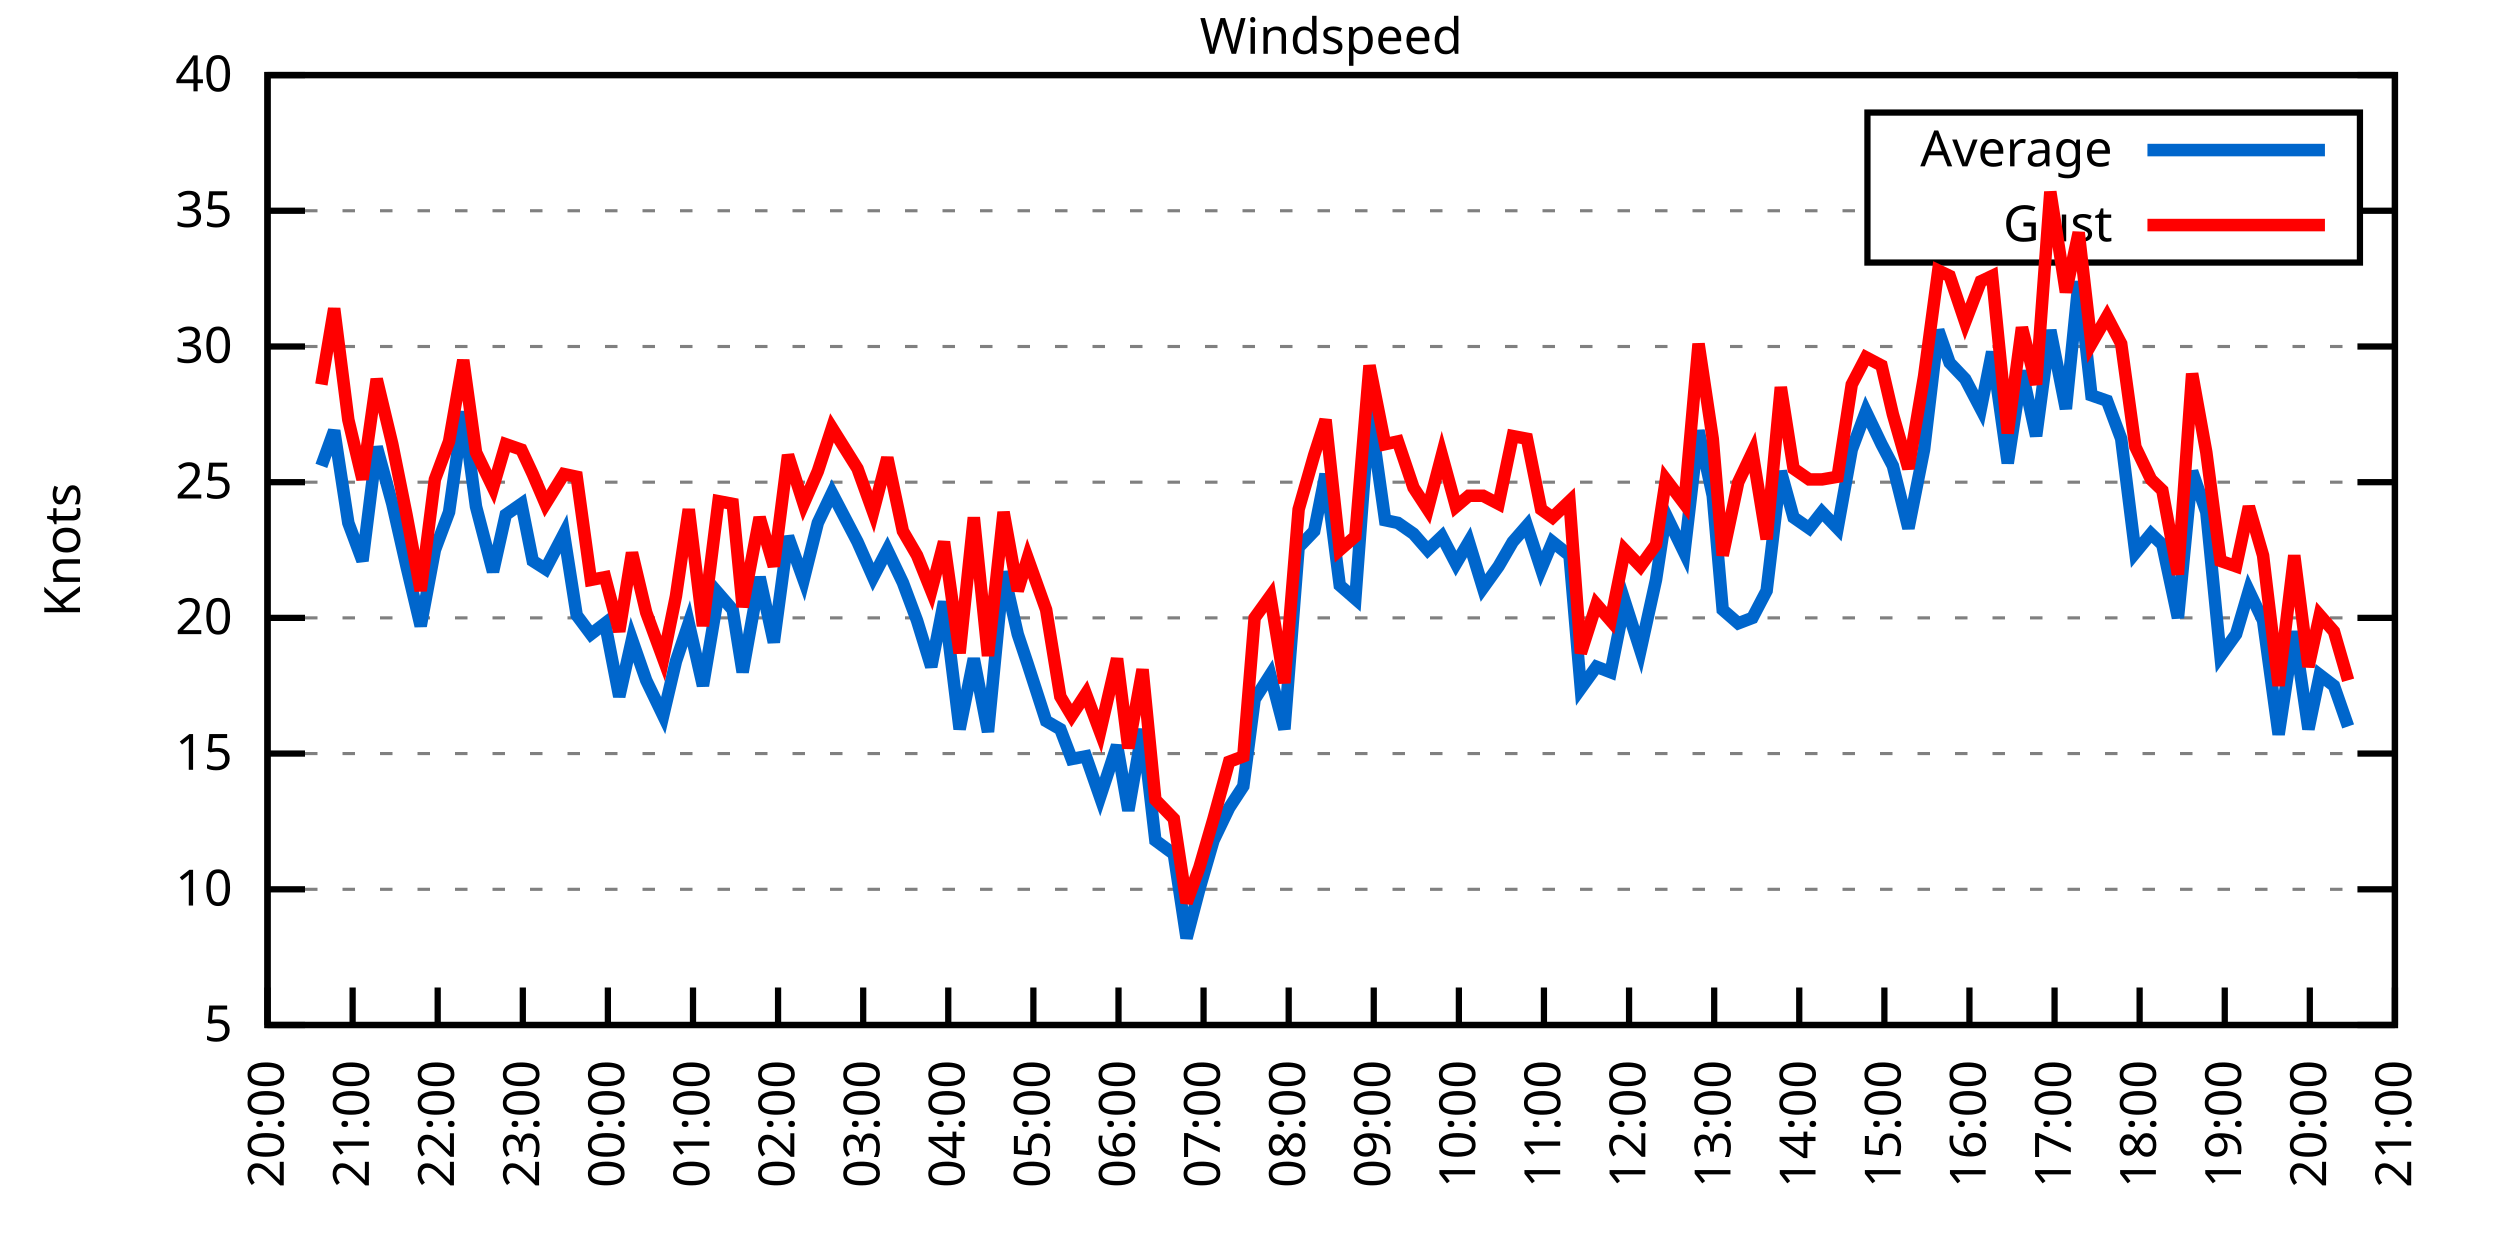
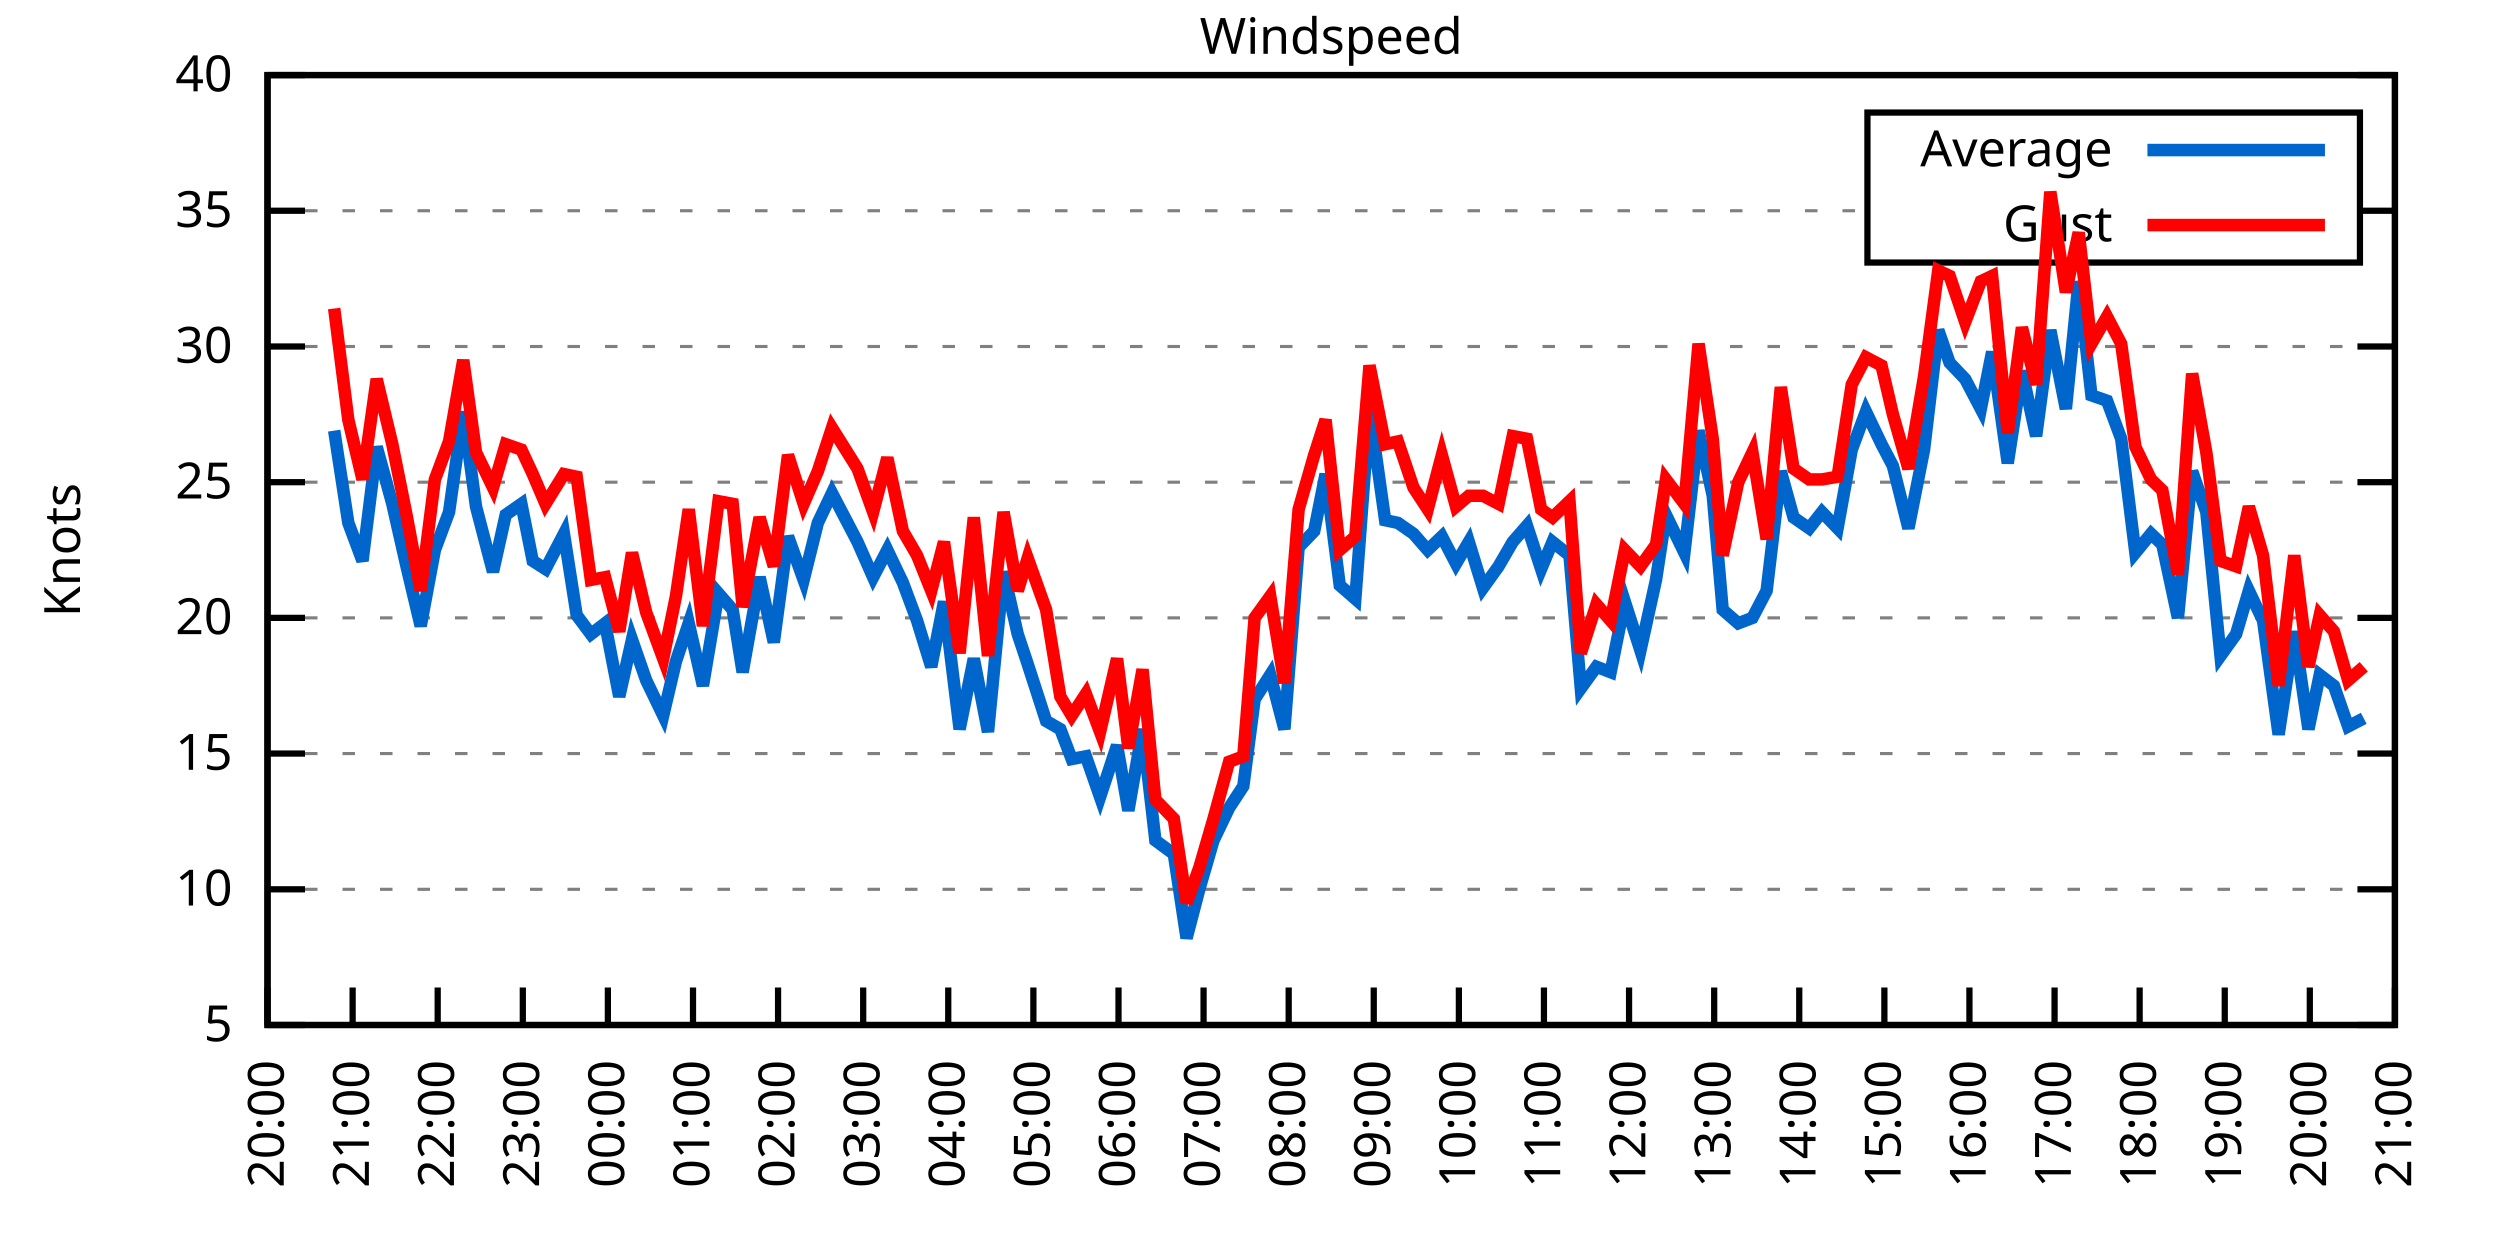
<svg xmlns="http://www.w3.org/2000/svg" xmlns:xlink="http://www.w3.org/1999/xlink" width="400" height="200" viewBox="0 0 400 200">
  <g id="gnuplot_canvas">
    <rect x="0" y="0" width="400" height="200" fill="none" />
    <defs>
      <circle id="gpDot" r="0.5" stroke-width="0.5" stroke="currentColor" />
      <path id="gpPt0" stroke-width="0.333" stroke="currentColor" d="M-1,0 h2 M0,-1 v2" />
      <path id="gpPt1" stroke-width="0.333" stroke="currentColor" d="M-1,-1 L1,1 M1,-1 L-1,1" />
      <path id="gpPt2" stroke-width="0.333" stroke="currentColor" d="M-1,0 L1,0 M0,-1 L0,1 M-1,-1 L1,1 M-1,1 L1,-1" />
      <rect id="gpPt3" stroke-width="0.333" stroke="currentColor" x="-1" y="-1" width="2" height="2" />
      <rect id="gpPt4" stroke-width="0.333" stroke="currentColor" fill="currentColor" x="-1" y="-1" width="2" height="2" />
      <circle id="gpPt5" stroke-width="0.333" stroke="currentColor" cx="0" cy="0" r="1" />
      <use xlink:href="#gpPt5" id="gpPt6" fill="currentColor" stroke="none" />
      <path id="gpPt7" stroke-width="0.333" stroke="currentColor" d="M0,-1.33 L-1.33,0.67 L1.33,0.67 z" />
      <use xlink:href="#gpPt7" id="gpPt8" fill="currentColor" stroke="none" />
      <use xlink:href="#gpPt7" id="gpPt9" stroke="currentColor" transform="rotate(180)" />
      <use xlink:href="#gpPt9" id="gpPt10" fill="currentColor" stroke="none" />
      <use xlink:href="#gpPt3" id="gpPt11" stroke="currentColor" transform="rotate(45)" />
      <use xlink:href="#gpPt11" id="gpPt12" fill="currentColor" stroke="none" />
      <path id="gpPt13" stroke-width="0.333" stroke="currentColor" d="M0,1.330 L1.265,0.411 L0.782,-1.067 L-0.782,-1.076 L-1.265,0.411 z" />
      <use xlink:href="#gpPt13" id="gpPt14" fill="currentColor" stroke="none" />
      <filter id="textbox" filterUnits="objectBoundingBox" x="0" y="0" height="1" width="1">
        <feFlood flood-color="white" flood-opacity="1" result="bgnd" />
        <feComposite in="SourceGraphic" in2="bgnd" operator="atop" />
      </filter>
      <filter id="greybox" filterUnits="objectBoundingBox" x="0" y="0" height="1" width="1">
        <feFlood flood-color="lightgrey" flood-opacity="1" result="grey" />
        <feComposite in="SourceGraphic" in2="grey" operator="atop" />
      </filter>
    </defs>
    <g fill="none" color="white" stroke="currentColor" stroke-width="1.00" stroke-linecap="butt" stroke-linejoin="miter">
</g>
    <g fill="none" color="black" stroke="currentColor" stroke-width="1.00" stroke-linecap="butt" stroke-linejoin="miter">
      <g stroke="none" shape-rendering="crispEdges">
        <polygon fill="rgb(255, 255, 255)" points="42.80,164.00 383.18,164.00 383.18,12.02 42.80,12.02 " />
      </g>
    </g>
    <g fill="none" color="black" stroke="currentColor" stroke-width="1.00" stroke-linecap="butt" stroke-linejoin="miter">
</g>
    <g fill="none" color="black" stroke="black" stroke-width="0.50" stroke-linecap="butt" stroke-linejoin="miter">
</g>
    <g fill="none" color="gray" stroke="currentColor" stroke-width="0.50" stroke-linecap="butt" stroke-linejoin="miter">
      <path stroke="gray" stroke-dasharray="2,4" class="gridline" d="M42.80,164.00 L383.19,164.00  " />
    </g>
    <g fill="none" color="gray" stroke="gray" stroke-width="1.00" stroke-linecap="butt" stroke-linejoin="miter">
</g>
    <g fill="none" color="black" stroke="currentColor" stroke-width="1.00" stroke-linecap="butt" stroke-linejoin="miter">
      <path stroke="black" d="M42.80,164.00 L48.80,164.00 M383.19,164.00 L377.19,164.00  " />
      <g transform="translate(37.20,166.60)" stroke="none" fill="black" font-family="Sans" font-size="8.00" text-anchor="end">
        <text>
          <tspan font-family="Sans"> 5</tspan>
        </text>
      </g>
    </g>
    <g fill="none" color="black" stroke="currentColor" stroke-width="1.00" stroke-linecap="butt" stroke-linejoin="miter">
</g>
    <g fill="none" color="black" stroke="black" stroke-width="0.50" stroke-linecap="butt" stroke-linejoin="miter">
</g>
    <g fill="none" color="gray" stroke="currentColor" stroke-width="0.50" stroke-linecap="butt" stroke-linejoin="miter">
      <path stroke="gray" stroke-dasharray="2,4" class="gridline" d="M42.80,142.29 L383.19,142.29  " />
    </g>
    <g fill="none" color="gray" stroke="gray" stroke-width="1.00" stroke-linecap="butt" stroke-linejoin="miter">
</g>
    <g fill="none" color="black" stroke="currentColor" stroke-width="1.00" stroke-linecap="butt" stroke-linejoin="miter">
      <path stroke="black" d="M42.80,142.29 L48.80,142.29 M383.19,142.29 L377.19,142.29  " />
      <g transform="translate(37.20,144.89)" stroke="none" fill="black" font-family="Sans" font-size="8.00" text-anchor="end">
        <text>
          <tspan font-family="Sans"> 10</tspan>
        </text>
      </g>
    </g>
    <g fill="none" color="black" stroke="currentColor" stroke-width="1.00" stroke-linecap="butt" stroke-linejoin="miter">
</g>
    <g fill="none" color="black" stroke="black" stroke-width="0.50" stroke-linecap="butt" stroke-linejoin="miter">
</g>
    <g fill="none" color="gray" stroke="currentColor" stroke-width="0.50" stroke-linecap="butt" stroke-linejoin="miter">
      <path stroke="gray" stroke-dasharray="2,4" class="gridline" d="M42.80,120.57 L383.19,120.57  " />
    </g>
    <g fill="none" color="gray" stroke="gray" stroke-width="1.00" stroke-linecap="butt" stroke-linejoin="miter">
</g>
    <g fill="none" color="black" stroke="currentColor" stroke-width="1.00" stroke-linecap="butt" stroke-linejoin="miter">
      <path stroke="black" d="M42.80,120.57 L48.80,120.57 M383.19,120.57 L377.19,120.57  " />
      <g transform="translate(37.20,123.17)" stroke="none" fill="black" font-family="Sans" font-size="8.00" text-anchor="end">
        <text>
          <tspan font-family="Sans"> 15</tspan>
        </text>
      </g>
    </g>
    <g fill="none" color="black" stroke="currentColor" stroke-width="1.00" stroke-linecap="butt" stroke-linejoin="miter">
</g>
    <g fill="none" color="black" stroke="black" stroke-width="0.50" stroke-linecap="butt" stroke-linejoin="miter">
</g>
    <g fill="none" color="gray" stroke="currentColor" stroke-width="0.50" stroke-linecap="butt" stroke-linejoin="miter">
      <path stroke="gray" stroke-dasharray="2,4" class="gridline" d="M42.80,98.86 L383.19,98.86  " />
    </g>
    <g fill="none" color="gray" stroke="gray" stroke-width="1.00" stroke-linecap="butt" stroke-linejoin="miter">
</g>
    <g fill="none" color="black" stroke="currentColor" stroke-width="1.00" stroke-linecap="butt" stroke-linejoin="miter">
      <path stroke="black" d="M42.80,98.86 L48.80,98.86 M383.19,98.86 L377.19,98.86  " />
      <g transform="translate(37.20,101.46)" stroke="none" fill="black" font-family="Sans" font-size="8.00" text-anchor="end">
        <text>
          <tspan font-family="Sans"> 20</tspan>
        </text>
      </g>
    </g>
    <g fill="none" color="black" stroke="currentColor" stroke-width="1.00" stroke-linecap="butt" stroke-linejoin="miter">
</g>
    <g fill="none" color="black" stroke="black" stroke-width="0.50" stroke-linecap="butt" stroke-linejoin="miter">
</g>
    <g fill="none" color="gray" stroke="currentColor" stroke-width="0.50" stroke-linecap="butt" stroke-linejoin="miter">
      <path stroke="gray" stroke-dasharray="2,4" class="gridline" d="M42.80,77.15 L383.19,77.15  " />
    </g>
    <g fill="none" color="gray" stroke="gray" stroke-width="1.00" stroke-linecap="butt" stroke-linejoin="miter">
</g>
    <g fill="none" color="black" stroke="currentColor" stroke-width="1.00" stroke-linecap="butt" stroke-linejoin="miter">
      <path stroke="black" d="M42.80,77.15 L48.80,77.15 M383.19,77.15 L377.19,77.15  " />
      <g transform="translate(37.20,79.75)" stroke="none" fill="black" font-family="Sans" font-size="8.00" text-anchor="end">
        <text>
          <tspan font-family="Sans"> 25</tspan>
        </text>
      </g>
    </g>
    <g fill="none" color="black" stroke="currentColor" stroke-width="1.00" stroke-linecap="butt" stroke-linejoin="miter">
</g>
    <g fill="none" color="black" stroke="black" stroke-width="0.50" stroke-linecap="butt" stroke-linejoin="miter">
</g>
    <g fill="none" color="gray" stroke="currentColor" stroke-width="0.50" stroke-linecap="butt" stroke-linejoin="miter">
      <path stroke="gray" stroke-dasharray="2,4" class="gridline" d="M42.80,55.44 L383.19,55.44  " />
    </g>
    <g fill="none" color="gray" stroke="gray" stroke-width="1.00" stroke-linecap="butt" stroke-linejoin="miter">
</g>
    <g fill="none" color="black" stroke="currentColor" stroke-width="1.00" stroke-linecap="butt" stroke-linejoin="miter">
      <path stroke="black" d="M42.80,55.44 L48.80,55.44 M383.19,55.44 L377.19,55.44  " />
      <g transform="translate(37.20,58.04)" stroke="none" fill="black" font-family="Sans" font-size="8.00" text-anchor="end">
        <text>
          <tspan font-family="Sans"> 30</tspan>
        </text>
      </g>
    </g>
    <g fill="none" color="black" stroke="currentColor" stroke-width="1.00" stroke-linecap="butt" stroke-linejoin="miter">
</g>
    <g fill="none" color="black" stroke="black" stroke-width="0.50" stroke-linecap="butt" stroke-linejoin="miter">
</g>
    <g fill="none" color="gray" stroke="currentColor" stroke-width="0.50" stroke-linecap="butt" stroke-linejoin="miter">
      <path stroke="gray" stroke-dasharray="2,4" class="gridline" d="M42.80,33.72 L298.79,33.72 M377.59,33.72 L383.19,33.72  " />
    </g>
    <g fill="none" color="gray" stroke="gray" stroke-width="1.00" stroke-linecap="butt" stroke-linejoin="miter">
</g>
    <g fill="none" color="black" stroke="currentColor" stroke-width="1.00" stroke-linecap="butt" stroke-linejoin="miter">
      <path stroke="black" d="M42.80,33.72 L48.80,33.72 M383.19,33.72 L377.19,33.72  " />
      <g transform="translate(37.20,36.32)" stroke="none" fill="black" font-family="Sans" font-size="8.00" text-anchor="end">
        <text>
          <tspan font-family="Sans"> 35</tspan>
        </text>
      </g>
    </g>
    <g fill="none" color="black" stroke="currentColor" stroke-width="1.00" stroke-linecap="butt" stroke-linejoin="miter">
</g>
    <g fill="none" color="black" stroke="black" stroke-width="0.50" stroke-linecap="butt" stroke-linejoin="miter">
</g>
    <g fill="none" color="gray" stroke="currentColor" stroke-width="0.50" stroke-linecap="butt" stroke-linejoin="miter">
      <path stroke="gray" stroke-dasharray="2,4" class="gridline" d="M42.80,12.01 L383.19,12.01  " />
    </g>
    <g fill="none" color="gray" stroke="gray" stroke-width="1.00" stroke-linecap="butt" stroke-linejoin="miter">
</g>
    <g fill="none" color="black" stroke="currentColor" stroke-width="1.00" stroke-linecap="butt" stroke-linejoin="miter">
      <path stroke="black" d="M42.80,12.01 L48.80,12.01 M383.19,12.01 L377.19,12.01  " />
      <g transform="translate(37.20,14.61)" stroke="none" fill="black" font-family="Sans" font-size="8.00" text-anchor="end">
        <text>
          <tspan font-family="Sans"> 40</tspan>
        </text>
      </g>
    </g>
    <g fill="none" color="black" stroke="currentColor" stroke-width="1.00" stroke-linecap="butt" stroke-linejoin="miter">
      <path stroke="black" d="M42.80,164.00 L42.80,158.00  " />
      <g transform="translate(45.40,169.60) rotate(270.00)" stroke="none" fill="black" font-family="Sans" font-size="8.00" text-anchor="end">
        <text>
          <tspan font-family="Sans">20:00</tspan>
        </text>
      </g>
    </g>
    <g fill="none" color="black" stroke="currentColor" stroke-width="1.00" stroke-linecap="butt" stroke-linejoin="miter">
      <path stroke="black" d="M56.42,164.00 L56.42,158.00  " />
      <g transform="translate(59.02,169.60) rotate(270.00)" stroke="none" fill="black" font-family="Sans" font-size="8.00" text-anchor="end">
        <text>
          <tspan font-family="Sans">21:00</tspan>
        </text>
      </g>
    </g>
    <g fill="none" color="black" stroke="currentColor" stroke-width="1.00" stroke-linecap="butt" stroke-linejoin="miter">
      <path stroke="black" d="M70.03,164.00 L70.03,158.00  " />
      <g transform="translate(72.63,169.60) rotate(270.00)" stroke="none" fill="black" font-family="Sans" font-size="8.00" text-anchor="end">
        <text>
          <tspan font-family="Sans">22:00</tspan>
        </text>
      </g>
    </g>
    <g fill="none" color="black" stroke="currentColor" stroke-width="1.00" stroke-linecap="butt" stroke-linejoin="miter">
      <path stroke="black" d="M83.65,164.00 L83.65,158.00  " />
      <g transform="translate(86.25,169.60) rotate(270.00)" stroke="none" fill="black" font-family="Sans" font-size="8.00" text-anchor="end">
        <text>
          <tspan font-family="Sans">23:00</tspan>
        </text>
      </g>
    </g>
    <g fill="none" color="black" stroke="currentColor" stroke-width="1.00" stroke-linecap="butt" stroke-linejoin="miter">
      <path stroke="black" d="M97.26,164.00 L97.26,158.00  " />
      <g transform="translate(99.86,169.60) rotate(270.00)" stroke="none" fill="black" font-family="Sans" font-size="8.00" text-anchor="end">
        <text>
          <tspan font-family="Sans">00:00</tspan>
        </text>
      </g>
    </g>
    <g fill="none" color="black" stroke="currentColor" stroke-width="1.00" stroke-linecap="butt" stroke-linejoin="miter">
      <path stroke="black" d="M110.88,164.00 L110.88,158.00  " />
      <g transform="translate(113.48,169.60) rotate(270.00)" stroke="none" fill="black" font-family="Sans" font-size="8.00" text-anchor="end">
        <text>
          <tspan font-family="Sans">01:00</tspan>
        </text>
      </g>
    </g>
    <g fill="none" color="black" stroke="currentColor" stroke-width="1.00" stroke-linecap="butt" stroke-linejoin="miter">
      <path stroke="black" d="M124.49,164.00 L124.49,158.00  " />
      <g transform="translate(127.09,169.60) rotate(270.00)" stroke="none" fill="black" font-family="Sans" font-size="8.00" text-anchor="end">
        <text>
          <tspan font-family="Sans">02:00</tspan>
        </text>
      </g>
    </g>
    <g fill="none" color="black" stroke="currentColor" stroke-width="1.00" stroke-linecap="butt" stroke-linejoin="miter">
      <path stroke="black" d="M138.11,164.00 L138.11,158.00  " />
      <g transform="translate(140.71,169.60) rotate(270.00)" stroke="none" fill="black" font-family="Sans" font-size="8.00" text-anchor="end">
        <text>
          <tspan font-family="Sans">03:00</tspan>
        </text>
      </g>
    </g>
    <g fill="none" color="black" stroke="currentColor" stroke-width="1.00" stroke-linecap="butt" stroke-linejoin="miter">
      <path stroke="black" d="M151.72,164.00 L151.72,158.00  " />
      <g transform="translate(154.32,169.60) rotate(270.00)" stroke="none" fill="black" font-family="Sans" font-size="8.00" text-anchor="end">
        <text>
          <tspan font-family="Sans">04:00</tspan>
        </text>
      </g>
    </g>
    <g fill="none" color="black" stroke="currentColor" stroke-width="1.00" stroke-linecap="butt" stroke-linejoin="miter">
      <path stroke="black" d="M165.34,164.00 L165.34,158.00  " />
      <g transform="translate(167.94,169.60) rotate(270.00)" stroke="none" fill="black" font-family="Sans" font-size="8.00" text-anchor="end">
        <text>
          <tspan font-family="Sans">05:00</tspan>
        </text>
      </g>
    </g>
    <g fill="none" color="black" stroke="currentColor" stroke-width="1.00" stroke-linecap="butt" stroke-linejoin="miter">
      <path stroke="black" d="M178.96,164.00 L178.96,158.00  " />
      <g transform="translate(181.56,169.60) rotate(270.00)" stroke="none" fill="black" font-family="Sans" font-size="8.00" text-anchor="end">
        <text>
          <tspan font-family="Sans">06:00</tspan>
        </text>
      </g>
    </g>
    <g fill="none" color="black" stroke="currentColor" stroke-width="1.00" stroke-linecap="butt" stroke-linejoin="miter">
      <path stroke="black" d="M192.57,164.00 L192.57,158.00  " />
      <g transform="translate(195.17,169.60) rotate(270.00)" stroke="none" fill="black" font-family="Sans" font-size="8.00" text-anchor="end">
        <text>
          <tspan font-family="Sans">07:00</tspan>
        </text>
      </g>
    </g>
    <g fill="none" color="black" stroke="currentColor" stroke-width="1.00" stroke-linecap="butt" stroke-linejoin="miter">
      <path stroke="black" d="M206.19,164.00 L206.19,158.00  " />
      <g transform="translate(208.79,169.60) rotate(270.00)" stroke="none" fill="black" font-family="Sans" font-size="8.00" text-anchor="end">
        <text>
          <tspan font-family="Sans">08:00</tspan>
        </text>
      </g>
    </g>
    <g fill="none" color="black" stroke="currentColor" stroke-width="1.00" stroke-linecap="butt" stroke-linejoin="miter">
      <path stroke="black" d="M219.80,164.00 L219.80,158.00  " />
      <g transform="translate(222.40,169.60) rotate(270.00)" stroke="none" fill="black" font-family="Sans" font-size="8.00" text-anchor="end">
        <text>
          <tspan font-family="Sans">09:00</tspan>
        </text>
      </g>
    </g>
    <g fill="none" color="black" stroke="currentColor" stroke-width="1.00" stroke-linecap="butt" stroke-linejoin="miter">
      <path stroke="black" d="M233.42,164.00 L233.42,158.00  " />
      <g transform="translate(236.02,169.60) rotate(270.00)" stroke="none" fill="black" font-family="Sans" font-size="8.00" text-anchor="end">
        <text>
          <tspan font-family="Sans">10:00</tspan>
        </text>
      </g>
    </g>
    <g fill="none" color="black" stroke="currentColor" stroke-width="1.00" stroke-linecap="butt" stroke-linejoin="miter">
      <path stroke="black" d="M247.03,164.00 L247.03,158.00  " />
      <g transform="translate(249.63,169.60) rotate(270.00)" stroke="none" fill="black" font-family="Sans" font-size="8.00" text-anchor="end">
        <text>
          <tspan font-family="Sans">11:00</tspan>
        </text>
      </g>
    </g>
    <g fill="none" color="black" stroke="currentColor" stroke-width="1.00" stroke-linecap="butt" stroke-linejoin="miter">
      <path stroke="black" d="M260.65,164.00 L260.65,158.00  " />
      <g transform="translate(263.25,169.60) rotate(270.00)" stroke="none" fill="black" font-family="Sans" font-size="8.00" text-anchor="end">
        <text>
          <tspan font-family="Sans">12:00</tspan>
        </text>
      </g>
    </g>
    <g fill="none" color="black" stroke="currentColor" stroke-width="1.00" stroke-linecap="butt" stroke-linejoin="miter">
      <path stroke="black" d="M274.27,164.00 L274.27,158.00  " />
      <g transform="translate(276.87,169.60) rotate(270.00)" stroke="none" fill="black" font-family="Sans" font-size="8.00" text-anchor="end">
        <text>
          <tspan font-family="Sans">13:00</tspan>
        </text>
      </g>
    </g>
    <g fill="none" color="black" stroke="currentColor" stroke-width="1.00" stroke-linecap="butt" stroke-linejoin="miter">
      <path stroke="black" d="M287.88,164.00 L287.88,158.00  " />
      <g transform="translate(290.48,169.60) rotate(270.00)" stroke="none" fill="black" font-family="Sans" font-size="8.00" text-anchor="end">
        <text>
          <tspan font-family="Sans">14:00</tspan>
        </text>
      </g>
    </g>
    <g fill="none" color="black" stroke="currentColor" stroke-width="1.00" stroke-linecap="butt" stroke-linejoin="miter">
      <path stroke="black" d="M301.50,164.00 L301.50,158.00  " />
      <g transform="translate(304.10,169.60) rotate(270.00)" stroke="none" fill="black" font-family="Sans" font-size="8.00" text-anchor="end">
        <text>
          <tspan font-family="Sans">15:00</tspan>
        </text>
      </g>
    </g>
    <g fill="none" color="black" stroke="currentColor" stroke-width="1.00" stroke-linecap="butt" stroke-linejoin="miter">
      <path stroke="black" d="M315.11,164.00 L315.11,158.00  " />
      <g transform="translate(317.71,169.60) rotate(270.00)" stroke="none" fill="black" font-family="Sans" font-size="8.00" text-anchor="end">
        <text>
          <tspan font-family="Sans">16:00</tspan>
        </text>
      </g>
    </g>
    <g fill="none" color="black" stroke="currentColor" stroke-width="1.00" stroke-linecap="butt" stroke-linejoin="miter">
      <path stroke="black" d="M328.73,164.00 L328.73,158.00  " />
      <g transform="translate(331.33,169.60) rotate(270.00)" stroke="none" fill="black" font-family="Sans" font-size="8.00" text-anchor="end">
        <text>
          <tspan font-family="Sans">17:00</tspan>
        </text>
      </g>
    </g>
    <g fill="none" color="black" stroke="currentColor" stroke-width="1.00" stroke-linecap="butt" stroke-linejoin="miter">
      <path stroke="black" d="M342.34,164.00 L342.34,158.00  " />
      <g transform="translate(344.94,169.60) rotate(270.00)" stroke="none" fill="black" font-family="Sans" font-size="8.00" text-anchor="end">
        <text>
          <tspan font-family="Sans">18:00</tspan>
        </text>
      </g>
    </g>
    <g fill="none" color="black" stroke="currentColor" stroke-width="1.00" stroke-linecap="butt" stroke-linejoin="miter">
      <path stroke="black" d="M355.96,164.00 L355.96,158.00  " />
      <g transform="translate(358.56,169.60) rotate(270.00)" stroke="none" fill="black" font-family="Sans" font-size="8.00" text-anchor="end">
        <text>
          <tspan font-family="Sans">19:00</tspan>
        </text>
      </g>
    </g>
    <g fill="none" color="black" stroke="currentColor" stroke-width="1.00" stroke-linecap="butt" stroke-linejoin="miter">
      <path stroke="black" d="M369.57,164.00 L369.57,158.00  " />
      <g transform="translate(372.17,169.60) rotate(270.00)" stroke="none" fill="black" font-family="Sans" font-size="8.00" text-anchor="end">
        <text>
          <tspan font-family="Sans">20:00</tspan>
        </text>
      </g>
    </g>
    <g fill="none" color="black" stroke="currentColor" stroke-width="1.00" stroke-linecap="butt" stroke-linejoin="miter">
      <path stroke="black" d="M383.19,164.00 L383.19,158.00  " />
      <g transform="translate(385.79,169.60) rotate(270.00)" stroke="none" fill="black" font-family="Sans" font-size="8.00" text-anchor="end">
        <text>
          <tspan font-family="Sans">21:00</tspan>
        </text>
      </g>
    </g>
    <g fill="none" color="black" stroke="currentColor" stroke-width="1.00" stroke-linecap="butt" stroke-linejoin="miter">
</g>
    <g fill="none" color="black" stroke="currentColor" stroke-width="1.00" stroke-linecap="butt" stroke-linejoin="miter">
      <path stroke="black" d="M42.80,12.01 L42.80,164.00 L383.19,164.00 L383.19,12.01 L42.80,12.01 Z  " />
    </g>
    <g fill="none" color="black" stroke="currentColor" stroke-width="1.00" stroke-linecap="butt" stroke-linejoin="miter">
</g>
    <g fill="none" color="black" stroke="currentColor" stroke-width="1.00" stroke-linecap="butt" stroke-linejoin="miter">
      <path stroke="black" d="M298.79,42.01 L298.79,18.01 L377.59,18.01 L377.59,42.01 L298.79,42.01 Z  " />
    </g>
    <g id="Windspeed_plot_1">
      <g fill="none" color="white" stroke="black" stroke-width="2.00" stroke-linecap="butt" stroke-linejoin="miter">
</g>
      <g fill="none" color="black" stroke="currentColor" stroke-width="2.00" stroke-linecap="butt" stroke-linejoin="miter">
        <g transform="translate(337.99,26.61)" stroke="none" fill="black" font-family="Sans" font-size="8.00" text-anchor="end">
          <text>
            <tspan font-family="Sans">Average</tspan>
          </text>
        </g>
      </g>
      <g fill="none" color="black" stroke="currentColor" stroke-width="2.00" stroke-linecap="butt" stroke-linejoin="miter">
-         <path stroke="rgb(  0, 102, 204)" d="M343.59,24.01 L371.99,24.01 M51.42,74.54 L53.47,68.90 L55.73,83.66 L58.00,89.74 L60.27,71.50 L62.77,80.62   L65.04,90.61 L67.31,100.16 L69.58,88.00 L71.85,81.93 L74.12,65.86 L76.16,81.06 L78.88,91.48 L80.92,82.36   L83.42,80.62 L85.24,89.74 L87.28,91.04 L90.23,85.40 L92.27,98.43 L94.54,101.47 L96.81,99.73 L99.08,111.45   L101.12,102.34 L103.39,108.85 L106.11,114.49 L108.15,105.81 L110.20,99.73 L112.47,109.72 L114.96,94.95 L117.23,97.56   L118.82,107.55 L121.54,92.35 L123.81,102.77 L126.08,85.83 L128.58,92.78 L130.85,83.66 L133.12,78.89 L137.20,86.70   L139.70,92.35 L141.97,88.00 L144.46,93.22 L146.73,99.30 L149.00,106.68 L151.04,96.26 L153.54,116.67 L155.81,105.38   L158.08,117.10 L160.57,91.48 L162.84,101.47 L164.43,106.24 L167.38,115.36 L169.65,116.67 L171.47,121.44 L173.74,121.01   L176.01,127.52 L178.73,119.27 L180.54,129.69 L182.81,116.67 L184.86,134.47 L187.81,136.64 L189.85,150.10 L191.89,142.29   L194.16,134.47 L196.66,129.26 L198.93,125.79 L200.74,111.89 L203.24,107.98 L205.51,116.67 L207.78,87.57 L210.27,84.97   L212.09,75.85 L214.36,93.65 L216.85,95.82 L219.12,65.42 L221.62,83.23 L223.66,83.66 L226.16,85.40 L228.43,88.00   L230.70,85.83 L232.96,90.18 L235.01,86.70 L237.28,94.08 L239.77,90.61 L242.04,86.70 L244.31,84.10 L246.58,91.04   L248.40,86.70 L251.12,88.87 L252.93,110.15 L255.43,106.68 L257.70,107.55 L259.97,96.26 L262.47,104.07 L264.96,92.78   L266.55,82.36 L269.50,88.44 L271.77,68.90 L274.04,79.32 L275.63,97.56 L278.12,99.73 L280.39,98.86 L282.66,94.52   L284.93,75.41 L286.97,82.79 L289.47,84.53 L291.51,81.93 L294.01,84.53 L296.28,71.94 L298.55,65.86 L301.04,71.07   L302.86,74.54 L305.35,84.53 L307.85,71.94 L310.12,52.83 L311.94,58.04 L314.43,60.65 L316.93,65.42 L318.74,56.30   L321.24,74.11 L323.51,59.34 L325.78,69.77 L328.05,52.83 L330.54,65.42 L332.59,45.01 L334.63,63.25 L337.12,64.12   L339.39,70.20 L341.66,88.44 L344.16,85.40 L345.97,87.14 L348.47,98.86 L350.74,75.41 L353.01,81.93 L355.28,104.94   L357.77,101.47 L359.82,94.52 L362.09,99.30 L364.58,117.53 L367.08,101.03 L369.35,116.67 L371.16,107.98 L373.43,109.72   L375.70,116.23  " />
+         <path stroke="rgb(  0, 102, 204)" d="M343.59,24.01 L371.99,24.01 M53.47,68.90 L55.73,83.66 L58.00,89.74 L60.27,71.50 L62.77,80.62 L65.04,90.61   L67.31,100.16 L69.58,88.00 L71.85,81.93 L74.12,65.86 L76.16,81.06 L78.88,91.48 L80.92,82.36 L83.42,80.62   L85.24,89.74 L87.28,91.04 L90.23,85.40 L92.27,98.43 L94.54,101.47 L96.81,99.73 L99.08,111.45 L101.12,102.34   L103.39,108.85 L106.11,114.49 L108.15,105.81 L110.20,99.73 L112.47,109.72 L114.96,94.95 L117.23,97.56 L118.82,107.55   L121.54,92.35 L123.81,102.77 L126.08,85.83 L128.58,92.78 L130.85,83.66 L133.12,78.89 L137.20,86.70 L139.70,92.35   L141.97,88.00 L144.46,93.22 L146.73,99.30 L149.00,106.68 L151.04,96.26 L153.54,116.67 L155.81,105.38 L158.08,117.10   L160.57,91.48 L162.84,101.47 L164.43,106.24 L167.38,115.36 L169.65,116.67 L171.47,121.44 L173.74,121.01 L176.01,127.52   L178.73,119.27 L180.54,129.69 L182.81,116.67 L184.86,134.47 L187.81,136.64 L189.85,150.10 L191.89,142.29 L194.16,134.47   L196.66,129.26 L198.93,125.79 L200.74,111.89 L203.24,107.98 L205.51,116.67 L207.78,87.57 L210.27,84.97 L212.09,75.85   L214.36,93.65 L216.85,95.82 L219.12,65.42 L221.62,83.23 L223.66,83.66 L226.16,85.40 L228.43,88.00 L230.70,85.83   L232.96,90.18 L235.01,86.70 L237.28,94.08 L239.77,90.61 L242.04,86.70 L244.31,84.10 L246.58,91.04 L248.40,86.70   L251.12,88.87 L252.93,110.15 L255.43,106.68 L257.70,107.55 L259.97,96.26 L262.47,104.07 L264.96,92.78 L266.55,82.36   L269.50,88.44 L271.77,68.90 L274.04,79.32 L275.63,97.56 L278.12,99.73 L280.39,98.86 L282.66,94.52 L284.93,75.41   L286.97,82.79 L289.47,84.53 L291.51,81.93 L294.01,84.53 L296.28,71.94 L298.55,65.86 L301.04,71.07 L302.86,74.54   L305.35,84.53 L307.85,71.94 L310.12,52.83 L311.94,58.04 L314.43,60.65 L316.93,65.42 L318.74,56.30 L321.24,74.11   L323.51,59.34 L325.78,69.77 L328.05,52.83 L330.54,65.42 L332.59,45.01 L334.63,63.25 L337.12,64.12 L339.39,70.20   L341.66,88.44 L344.16,85.40 L345.97,87.14 L348.47,98.86 L350.74,75.41 L353.01,81.93 L355.28,104.94 L357.77,101.47   L359.82,94.52 L362.09,99.30 L364.58,117.53 L367.08,101.03 L369.35,116.67 L371.16,107.98 L373.43,109.72 L375.70,116.23   L378.20,114.93  " />
      </g>
    </g>
    <g id="Windspeed_plot_2">
      <g fill="none" color="black" stroke="currentColor" stroke-width="2.00" stroke-linecap="butt" stroke-linejoin="miter">
        <g transform="translate(337.99,38.61)" stroke="none" fill="black" font-family="Sans" font-size="8.00" text-anchor="end">
          <text>
            <tspan font-family="Sans">Gust</tspan>
          </text>
        </g>
      </g>
      <g fill="none" color="black" stroke="currentColor" stroke-width="2.00" stroke-linecap="butt" stroke-linejoin="miter">
-         <path stroke="rgb(255,   0,   0)" d="M343.59,36.01 L371.99,36.01 M51.42,61.52 L53.47,49.36 L55.73,67.16 L58.00,76.71 L60.27,60.65 L62.77,71.07   L65.04,82.36 L67.31,94.52 L69.58,76.71 L71.85,70.63 L74.12,57.61 L76.16,72.37 L78.88,78.02 L80.92,71.07   L83.42,71.94 L85.24,75.85 L87.28,80.62 L90.23,75.85 L92.27,76.28 L94.54,92.78 L96.81,92.35 L99.08,101.03   L101.12,88.44 L103.39,97.99 L106.11,105.38 L108.15,95.39 L110.20,81.49 L112.47,100.16 L114.96,80.19 L117.23,80.62   L118.82,97.12 L121.54,82.79 L123.81,90.61 L126.08,72.81 L128.58,80.62 L130.85,75.41 L133.12,68.46 L137.20,74.98   L139.70,81.93 L141.97,73.24 L144.46,84.97 L146.73,88.87 L149.00,94.52 L151.04,86.70 L153.54,104.51 L155.81,82.79   L158.08,104.94 L160.57,81.93 L162.84,94.52 L164.43,89.31 L167.38,97.56 L169.65,111.45 L171.47,114.49 L173.74,111.02   L176.01,117.10 L178.73,105.38 L180.54,119.71 L182.81,107.11 L184.86,127.96 L187.81,131.00 L189.85,144.46 L191.89,138.81   L194.16,131.00 L196.66,121.88 L198.93,121.01 L200.74,98.86 L203.24,95.39 L205.51,109.28 L207.78,81.49 L210.27,72.81   L212.09,67.16 L214.36,88.00 L216.85,85.83 L219.12,58.48 L221.62,71.07 L223.66,70.63 L226.16,78.02 L228.43,81.49   L230.70,72.81 L232.96,81.06 L235.01,79.32 L237.28,79.32 L239.77,80.62 L242.04,69.77 L244.31,70.20 L246.58,81.49   L248.40,82.79 L251.12,80.19 L252.93,104.51 L255.43,96.69 L257.70,99.30 L259.97,88.00 L262.47,90.61 L264.96,87.14   L266.55,76.71 L269.50,80.62 L271.77,55.00 L274.04,70.20 L275.63,88.87 L278.12,77.15 L280.39,72.37 L282.66,86.27   L284.93,61.95 L286.97,74.98 L289.47,76.71 L291.51,76.71 L294.01,76.28 L296.28,61.52 L298.55,57.17 L301.04,58.48   L302.86,66.29 L305.35,74.98 L307.85,60.21 L310.12,43.28 L311.94,44.15 L314.43,51.53 L316.93,45.01 L318.74,44.15   L321.24,69.33 L323.51,52.40 L325.78,61.52 L328.05,30.68 L330.54,46.75 L332.59,37.20 L334.63,55.00 L337.12,50.66   L339.39,55.00 L341.66,71.50 L344.16,76.71 L345.97,78.45 L348.47,91.91 L350.74,59.78 L353.01,72.37 L355.28,89.74   L357.77,90.61 L359.82,81.06 L362.09,88.87 L364.58,109.72 L367.08,88.87 L369.35,106.68 L371.16,98.43 L373.43,101.03   L375.70,108.85  " />
+         <path stroke="rgb(255,   0,   0)" d="M343.59,36.01 L371.99,36.01 M53.47,49.36 L55.73,67.16 L58.00,76.71 L60.27,60.65 L62.77,71.07 L65.04,82.36   L67.31,94.52 L69.58,76.71 L71.85,70.63 L74.12,57.61 L76.16,72.37 L78.88,78.02 L80.92,71.07 L83.42,71.94   L85.24,75.85 L87.28,80.62 L90.23,75.85 L92.27,76.28 L94.54,92.78 L96.81,92.35 L99.08,101.03 L101.12,88.44   L103.39,97.99 L106.11,105.38 L108.15,95.39 L110.20,81.49 L112.47,100.16 L114.96,80.19 L117.23,80.62 L118.82,97.12   L121.54,82.79 L123.81,90.61 L126.08,72.81 L128.58,80.62 L130.85,75.41 L133.12,68.46 L137.20,74.98 L139.70,81.93   L141.97,73.24 L144.46,84.97 L146.73,88.87 L149.00,94.52 L151.04,86.70 L153.54,104.51 L155.81,82.79 L158.08,104.94   L160.57,81.93 L162.84,94.52 L164.43,89.31 L167.38,97.56 L169.65,111.45 L171.47,114.49 L173.74,111.02 L176.01,117.10   L178.73,105.38 L180.54,119.71 L182.81,107.11 L184.86,127.96 L187.81,131.00 L189.85,144.46 L191.89,138.81 L194.16,131.00   L196.66,121.88 L198.93,121.01 L200.74,98.86 L203.24,95.39 L205.51,109.28 L207.78,81.49 L210.27,72.81 L212.09,67.16   L214.36,88.00 L216.85,85.83 L219.12,58.48 L221.62,71.07 L223.66,70.63 L226.16,78.02 L228.43,81.49 L230.70,72.81   L232.96,81.06 L235.01,79.32 L237.28,79.32 L239.77,80.62 L242.04,69.77 L244.31,70.20 L246.58,81.49 L248.40,82.79   L251.12,80.19 L252.93,104.51 L255.43,96.69 L257.70,99.30 L259.97,88.00 L262.47,90.61 L264.96,87.14 L266.55,76.71   L269.50,80.62 L271.77,55.00 L274.04,70.20 L275.63,88.87 L278.12,77.15 L280.39,72.37 L282.66,86.27 L284.93,61.95   L286.97,74.98 L289.47,76.71 L291.51,76.71 L294.01,76.28 L296.28,61.52 L298.55,57.17 L301.04,58.48 L302.86,66.29   L305.35,74.98 L307.85,60.21 L310.12,43.28 L311.94,44.15 L314.43,51.53 L316.93,45.01 L318.74,44.15 L321.24,69.33   L323.51,52.40 L325.78,61.52 L328.05,30.68 L330.54,46.75 L332.59,37.20 L334.63,55.00 L337.12,50.66 L339.39,55.00   L341.66,71.50 L344.16,76.71 L345.97,78.45 L348.47,91.91 L350.74,59.78 L353.01,72.37 L355.28,89.74 L357.77,90.61   L359.82,81.06 L362.09,88.87 L364.58,109.72 L367.08,88.87 L369.35,106.68 L371.16,98.43 L373.43,101.03 L375.70,108.85   L378.20,106.68  " />
      </g>
    </g>
    <g fill="none" color="black" stroke="currentColor" stroke-width="2.00" stroke-linecap="butt" stroke-linejoin="miter">
</g>
    <g fill="none" color="black" stroke="black" stroke-width="1.00" stroke-linecap="butt" stroke-linejoin="miter">
</g>
    <g fill="none" color="black" stroke="currentColor" stroke-width="1.00" stroke-linecap="butt" stroke-linejoin="miter">
      <path stroke="black" d="M42.80,12.01 L42.80,164.00 L383.19,164.00 L383.19,12.01 L42.80,12.01 Z  " />
      <g transform="translate(12.80,88.01) rotate(270.00)" stroke="none" fill="black" font-family="Sans" font-size="8.00" text-anchor="middle">
        <text>
          <tspan font-family="Sans">Knots</tspan>
        </text>
      </g>
    </g>
    <g fill="none" color="black" stroke="currentColor" stroke-width="1.00" stroke-linecap="butt" stroke-linejoin="miter">
</g>
    <g fill="none" color="black" stroke="currentColor" stroke-width="1.00" stroke-linecap="butt" stroke-linejoin="miter">
      <g transform="translate(212.99,8.61)" stroke="none" fill="black" font-family="Sans" font-size="8.00" text-anchor="middle">
        <text>
          <tspan font-family="Sans">Windspeed</tspan>
        </text>
      </g>
    </g>
    <g fill="none" color="black" stroke="currentColor" stroke-width="1.00" stroke-linecap="butt" stroke-linejoin="miter">
</g>
  </g>
</svg>
